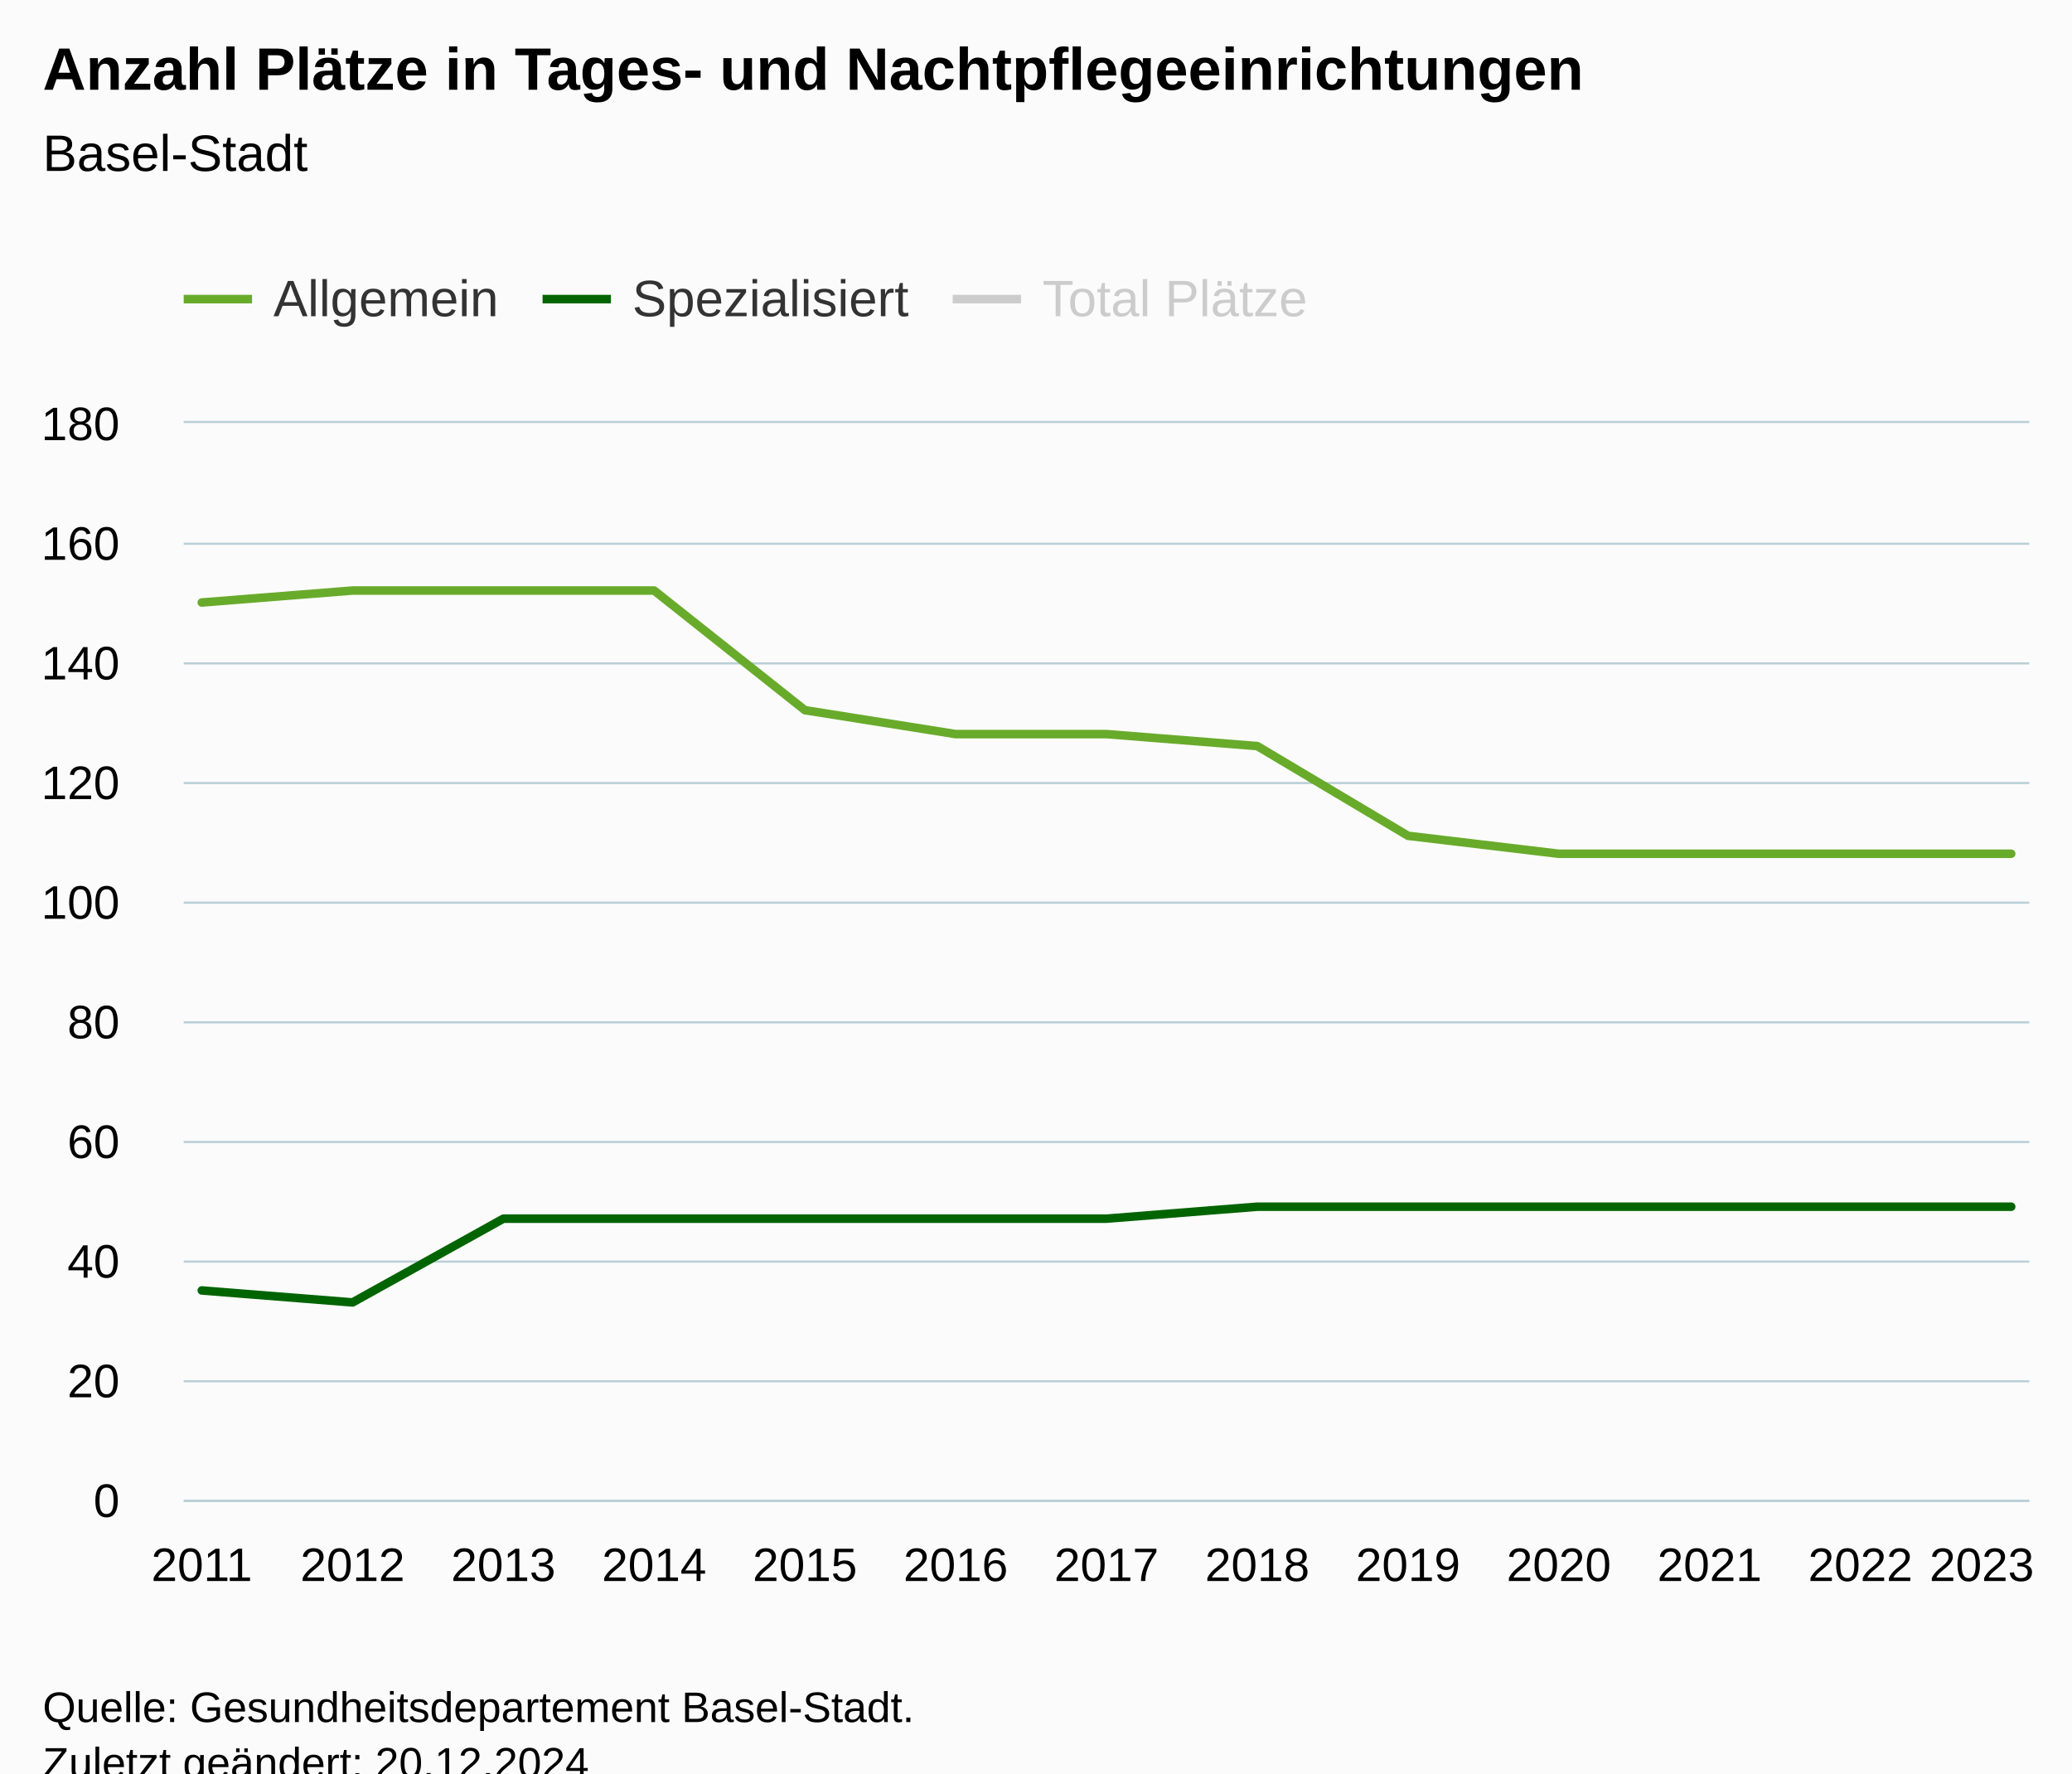
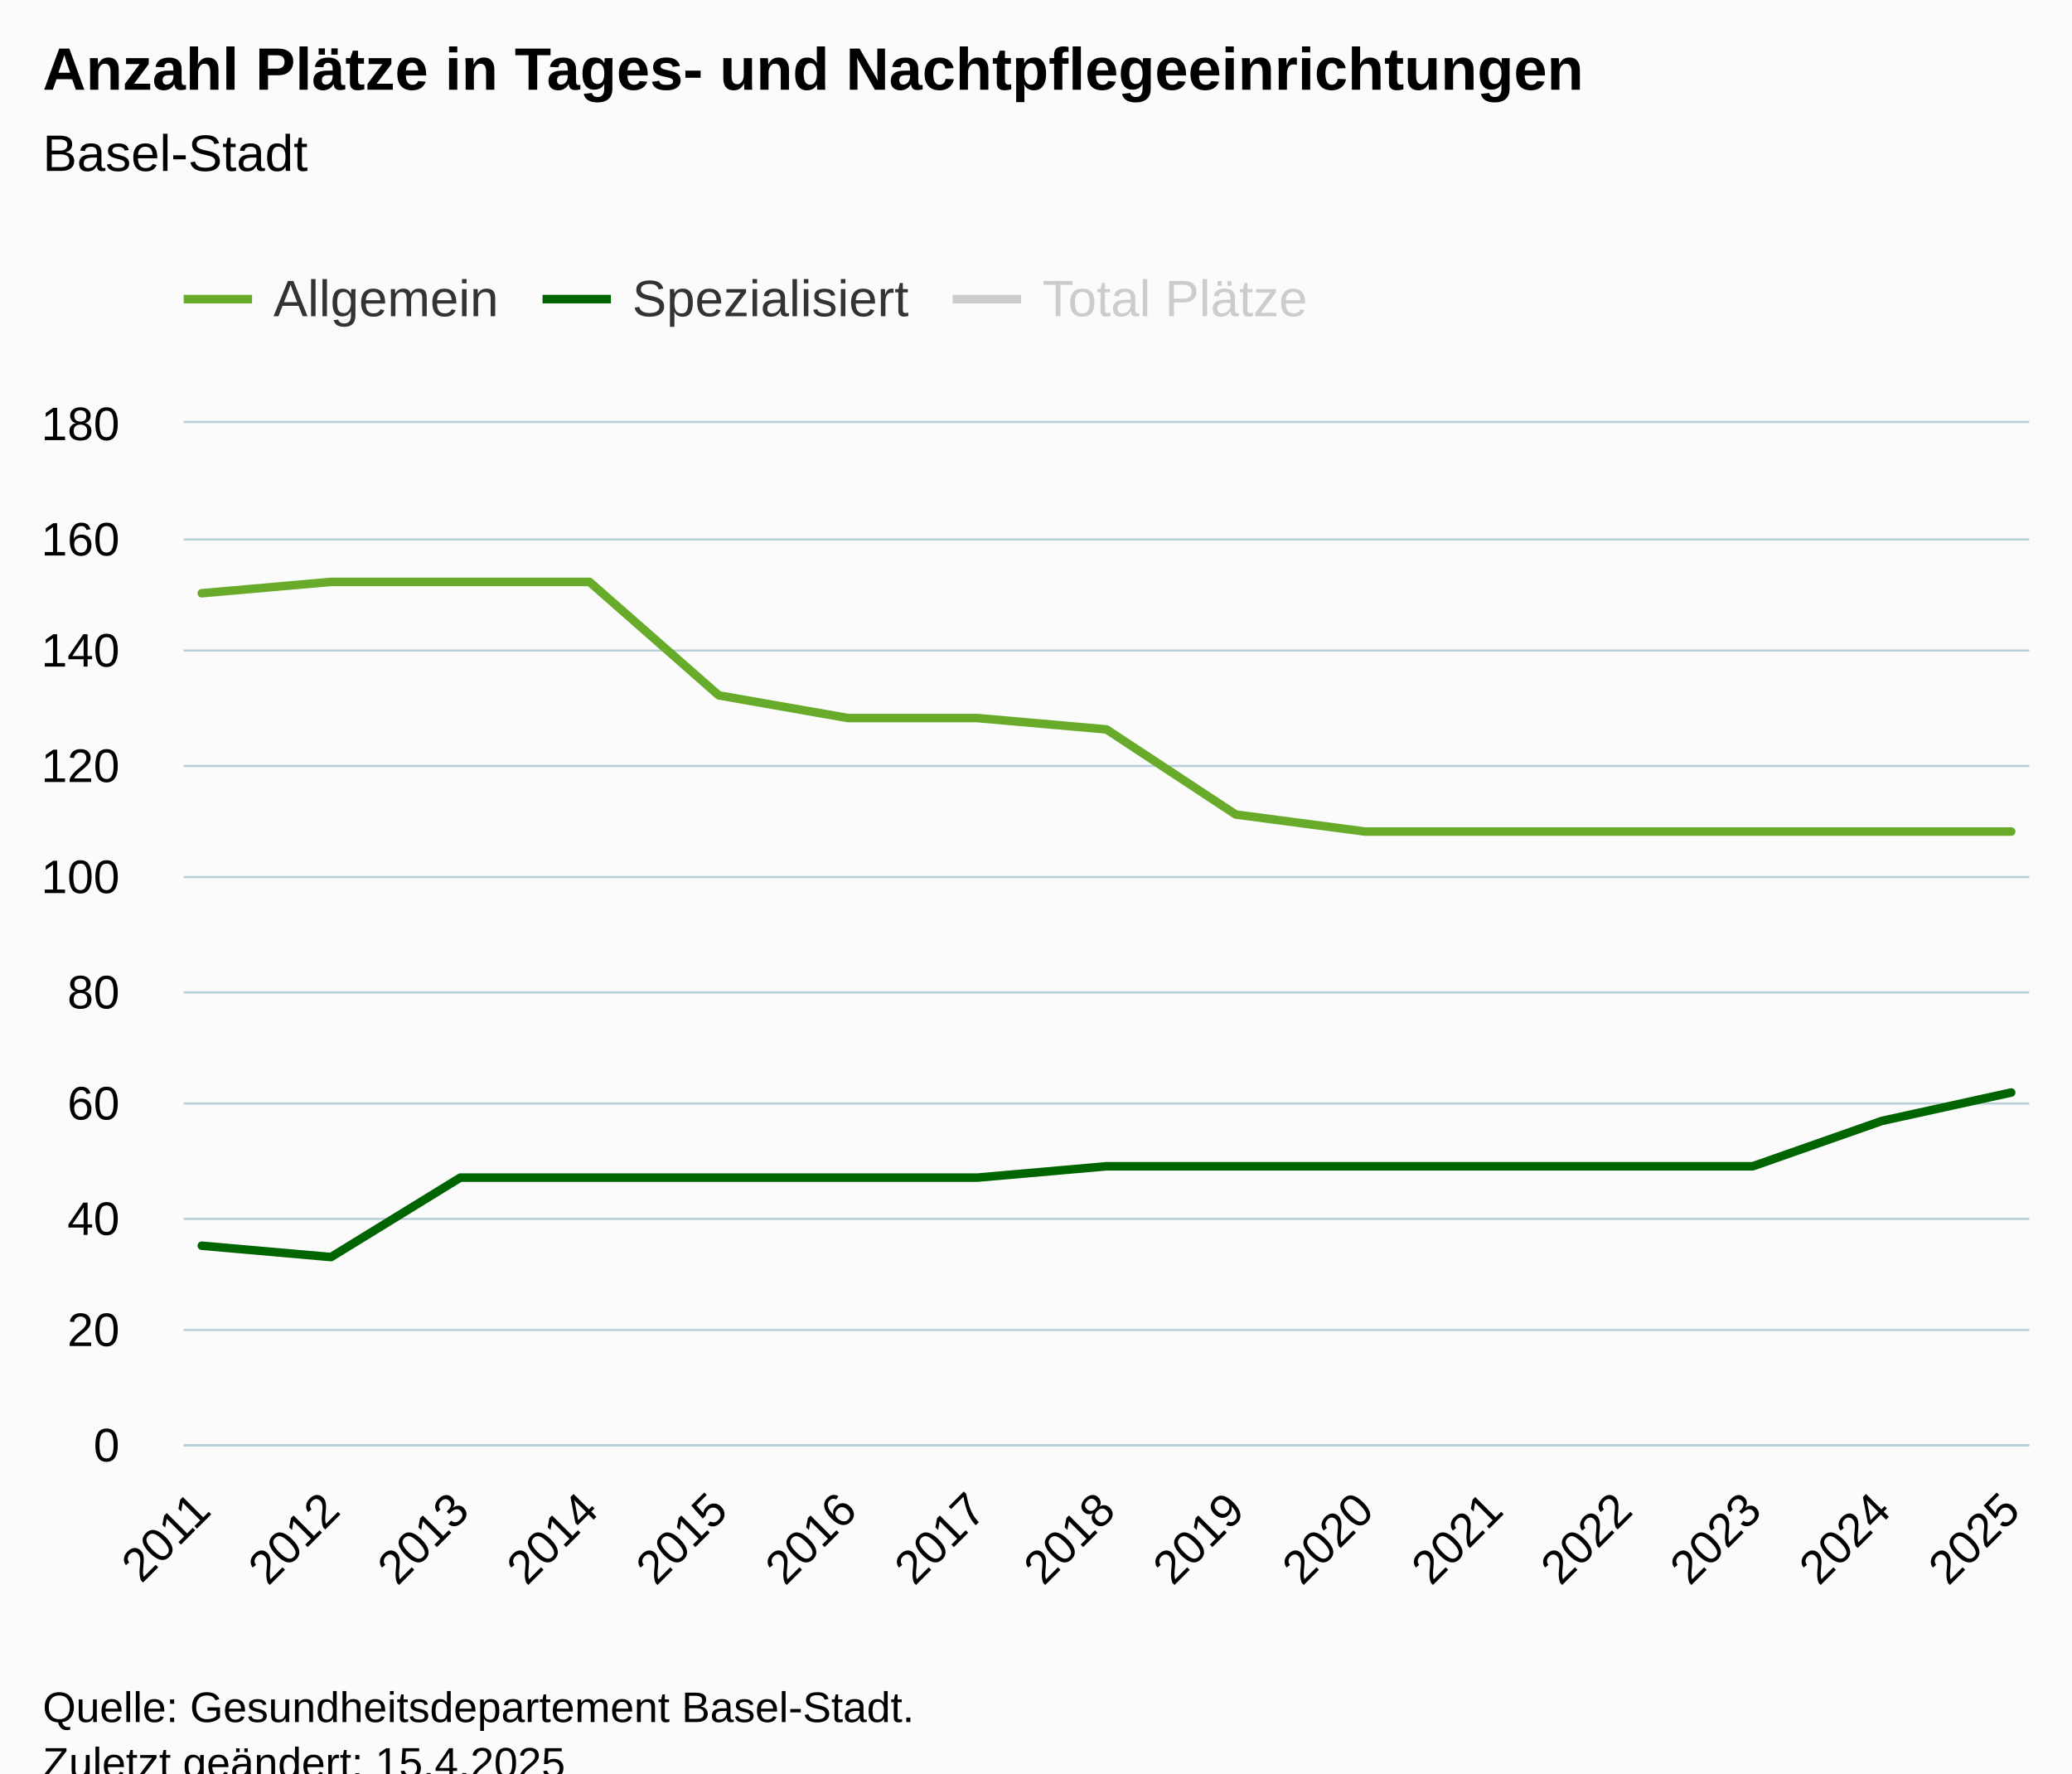
<svg xmlns="http://www.w3.org/2000/svg" version="1.1" class="highcharts-root" style="font-family:Arial;font-size:12px;" viewBox="0 0 485 415">
  <defs>
-     <clipPath id="highcharts-6xiykyt-46-">
-       <rect x="0" y="0" width="432" height="252" fill="none" />
+     <clipPath id="highcharts-bw651f0-52-">
+       <rect x="0" y="0" width="432" height="239" fill="none" />
    </clipPath>
-     <clipPath id="highcharts-6xiykyt-60-">
-       <rect x="0" y="0" width="432" height="252" fill="none" />
+     <clipPath id="highcharts-bw651f0-68-">
+       <rect x="0" y="0" width="432" height="239" fill="none" />
    </clipPath>
-     <clipPath id="highcharts-6xiykyt-87-">
-       <rect x="43" y="99" width="432" height="252" fill="none" />
+     <clipPath id="highcharts-bw651f0-99-">
+       <rect x="43" y="99" width="432" height="239" fill="none" />
    </clipPath>
  </defs>
  <rect fill="#fbfbfb" class="highcharts-background" x="0" y="0" width="485" height="428" rx="0" ry="0" />
-   <rect fill="none" class="highcharts-plot-background" x="43" y="99" width="432" height="252" />
+   <rect fill="none" class="highcharts-plot-background" x="43" y="99" width="432" height="239" />
  <g class="highcharts-pane-group" data-z-index="0" />
  <g class="highcharts-grid highcharts-xaxis-grid" data-z-index="1">
-     <path fill="none" data-z-index="1" class="highcharts-grid-line" d="M 46.5 99 L 46.5 351" opacity="1" />
-     <path fill="none" data-z-index="1" class="highcharts-grid-line" d="M 82.5 99 L 82.5 351" opacity="1" />
-     <path fill="none" data-z-index="1" class="highcharts-grid-line" d="M 117.5 99 L 117.5 351" opacity="1" />
-     <path fill="none" data-z-index="1" class="highcharts-grid-line" d="M 152.5 99 L 152.5 351" opacity="1" />
-     <path fill="none" data-z-index="1" class="highcharts-grid-line" d="M 187.5 99 L 187.5 351" opacity="1" />
-     <path fill="none" data-z-index="1" class="highcharts-grid-line" d="M 223.5 99 L 223.5 351" opacity="1" />
-     <path fill="none" data-z-index="1" class="highcharts-grid-line" d="M 258.5 99 L 258.5 351" opacity="1" />
-     <path fill="none" data-z-index="1" class="highcharts-grid-line" d="M 293.5 99 L 293.5 351" opacity="1" />
-     <path fill="none" data-z-index="1" class="highcharts-grid-line" d="M 329.5 99 L 329.5 351" opacity="1" />
-     <path fill="none" data-z-index="1" class="highcharts-grid-line" d="M 364.5 99 L 364.5 351" opacity="1" />
-     <path fill="none" data-z-index="1" class="highcharts-grid-line" d="M 399.5 99 L 399.5 351" opacity="1" />
-     <path fill="none" data-z-index="1" class="highcharts-grid-line" d="M 434.5 99 L 434.5 351" opacity="1" />
-     <path fill="none" data-z-index="1" class="highcharts-grid-line" d="M 470.5 99 L 470.5 351" opacity="1" />
+     <path fill="none" data-z-index="1" class="highcharts-grid-line" d="M 46.5 99 L 46.5 338" opacity="1" />
+     <path fill="none" data-z-index="1" class="highcharts-grid-line" d="M 76.5 99 L 76.5 338" opacity="1" />
+     <path fill="none" data-z-index="1" class="highcharts-grid-line" d="M 107.5 99 L 107.5 338" opacity="1" />
+     <path fill="none" data-z-index="1" class="highcharts-grid-line" d="M 137.5 99 L 137.5 338" opacity="1" />
+     <path fill="none" data-z-index="1" class="highcharts-grid-line" d="M 167.5 99 L 167.5 338" opacity="1" />
+     <path fill="none" data-z-index="1" class="highcharts-grid-line" d="M 197.5 99 L 197.5 338" opacity="1" />
+     <path fill="none" data-z-index="1" class="highcharts-grid-line" d="M 228.5 99 L 228.5 338" opacity="1" />
+     <path fill="none" data-z-index="1" class="highcharts-grid-line" d="M 258.5 99 L 258.5 338" opacity="1" />
+     <path fill="none" data-z-index="1" class="highcharts-grid-line" d="M 288.5 99 L 288.5 338" opacity="1" />
+     <path fill="none" data-z-index="1" class="highcharts-grid-line" d="M 319.5 99 L 319.5 338" opacity="1" />
+     <path fill="none" data-z-index="1" class="highcharts-grid-line" d="M 349.5 99 L 349.5 338" opacity="1" />
+     <path fill="none" data-z-index="1" class="highcharts-grid-line" d="M 379.5 99 L 379.5 338" opacity="1" />
+     <path fill="none" data-z-index="1" class="highcharts-grid-line" d="M 409.5 99 L 409.5 338" opacity="1" />
+     <path fill="none" data-z-index="1" class="highcharts-grid-line" d="M 440.5 99 L 440.5 338" opacity="1" />
+     <path fill="none" data-z-index="1" class="highcharts-grid-line" d="M 470.5 99 L 470.5 338" opacity="1" />
  </g>
  <g class="highcharts-grid highcharts-yaxis-grid" data-z-index="1">
-     <path fill="none" stroke="#B9CFD7" stroke-width="0.5" data-z-index="1" class="highcharts-grid-line" d="M 43 351.25 L 475 351.25" opacity="1" />
-     <path fill="none" stroke="#B9CFD7" stroke-width="0.5" data-z-index="1" class="highcharts-grid-line" d="M 43 323.25 L 475 323.25" opacity="1" />
-     <path fill="none" stroke="#B9CFD7" stroke-width="0.5" data-z-index="1" class="highcharts-grid-line" d="M 43 295.25 L 475 295.25" opacity="1" />
-     <path fill="none" stroke="#B9CFD7" stroke-width="0.5" data-z-index="1" class="highcharts-grid-line" d="M 43 267.25 L 475 267.25" opacity="1" />
-     <path fill="none" stroke="#B9CFD7" stroke-width="0.5" data-z-index="1" class="highcharts-grid-line" d="M 43 239.25 L 475 239.25" opacity="1" />
-     <path fill="none" stroke="#B9CFD7" stroke-width="0.5" data-z-index="1" class="highcharts-grid-line" d="M 43 211.25 L 475 211.25" opacity="1" />
-     <path fill="none" stroke="#B9CFD7" stroke-width="0.5" data-z-index="1" class="highcharts-grid-line" d="M 43 183.25 L 475 183.25" opacity="1" />
-     <path fill="none" stroke="#B9CFD7" stroke-width="0.5" data-z-index="1" class="highcharts-grid-line" d="M 43 155.25 L 475 155.25" opacity="1" />
-     <path fill="none" stroke="#B9CFD7" stroke-width="0.5" data-z-index="1" class="highcharts-grid-line" d="M 43 127.25 L 475 127.25" opacity="1" />
+     <path fill="none" stroke="#B9CFD7" stroke-width="0.5" data-z-index="1" class="highcharts-grid-line" d="M 43 338.25 L 475 338.25" opacity="1" />
+     <path fill="none" stroke="#B9CFD7" stroke-width="0.5" data-z-index="1" class="highcharts-grid-line" d="M 43 311.25 L 475 311.25" opacity="1" />
+     <path fill="none" stroke="#B9CFD7" stroke-width="0.5" data-z-index="1" class="highcharts-grid-line" d="M 43 285.25 L 475 285.25" opacity="1" />
+     <path fill="none" stroke="#B9CFD7" stroke-width="0.5" data-z-index="1" class="highcharts-grid-line" d="M 43 258.25 L 475 258.25" opacity="1" />
+     <path fill="none" stroke="#B9CFD7" stroke-width="0.5" data-z-index="1" class="highcharts-grid-line" d="M 43 232.25 L 475 232.25" opacity="1" />
+     <path fill="none" stroke="#B9CFD7" stroke-width="0.5" data-z-index="1" class="highcharts-grid-line" d="M 43 205.25 L 475 205.25" opacity="1" />
+     <path fill="none" stroke="#B9CFD7" stroke-width="0.5" data-z-index="1" class="highcharts-grid-line" d="M 43 179.25 L 475 179.25" opacity="1" />
+     <path fill="none" stroke="#B9CFD7" stroke-width="0.5" data-z-index="1" class="highcharts-grid-line" d="M 43 152.25 L 475 152.25" opacity="1" />
+     <path fill="none" stroke="#B9CFD7" stroke-width="0.5" data-z-index="1" class="highcharts-grid-line" d="M 43 126.25 L 475 126.25" opacity="1" />
    <path fill="none" stroke="#B9CFD7" stroke-width="0.5" data-z-index="1" class="highcharts-grid-line" d="M 43 98.75 L 475 98.75" opacity="1" />
  </g>
-   <rect fill="none" class="highcharts-plot-border" data-z-index="1" x="43" y="99" width="432" height="252" />
+   <rect fill="none" class="highcharts-plot-border" data-z-index="1" x="43" y="99" width="432" height="239" />
  <g class="highcharts-axis highcharts-xaxis" data-z-index="2">
-     <path fill="none" class="highcharts-axis-line" stroke="#B9CFD7" stroke-width="0.5" data-z-index="7" d="M 43 351.25 L 475 351.25" />
+     <path fill="none" class="highcharts-axis-line" stroke="#B9CFD7" stroke-width="0.5" data-z-index="7" d="M 43 338.25 L 475 338.25" />
  </g>
  <g class="highcharts-axis highcharts-yaxis" data-z-index="2">
-     <path fill="none" class="highcharts-axis-line" data-z-index="7" d="M 43 99 L 43 351" />
+     <path fill="none" class="highcharts-axis-line" data-z-index="7" d="M 43 99 L 43 338" />
  </g>
  <g class="highcharts-series-group" data-z-index="3">
-     <g class="highcharts-series highcharts-series-0 highcharts-line-series" data-z-index="0.1" opacity="1" transform="translate(43,99) scale(1 1)" clip-path="url(#highcharts-6xiykyt-60-)">
-       <path fill="none" d="M 4.235 42 L 39.529 39.2 L 74.824 39.2 L 110.118 39.2 L 145.412 67.2 L 180.706 72.8 L 216 72.8 L 251.294 75.6 L 286.588 96.6 L 321.882 100.8 L 357.176 100.8 L 392.471 100.8 L 427.765 100.8" class="highcharts-graph" data-z-index="1" stroke="#68ab2b" stroke-width="2" stroke-linejoin="round" stroke-linecap="round" />
+     <g class="highcharts-series highcharts-series-0 highcharts-line-series" data-z-index="0.1" opacity="1" transform="translate(43,99) scale(1 1)" clip-path="url(#highcharts-bw651f0-68-)">
+       <path fill="none" d="M 4.235 39.833 L 34.487 37.178 L 64.739 37.178 L 94.992 37.178 L 125.244 63.733 L 155.496 69.044 L 185.748 69.044 L 216 71.7 L 246.252 91.617 L 276.504 95.6 L 306.756 95.6 L 337.008 95.6 L 367.261 95.6 L 397.513 95.6 L 427.765 95.6" class="highcharts-graph" data-z-index="1" stroke="#68ab2b" stroke-width="2" stroke-linejoin="round" stroke-linecap="round" />
    </g>
    <g class="highcharts-markers highcharts-series-0 highcharts-line-series" data-z-index="0.1" opacity="1" transform="translate(43,99) scale(1 1)" clip-path="none" />
-     <g class="highcharts-series highcharts-series-1 highcharts-line-series" data-z-index="0.1" opacity="1" transform="translate(43,99) scale(1 1)" clip-path="url(#highcharts-6xiykyt-60-)">
-       <path fill="none" d="M 4.235 203 L 39.529 205.8 L 74.824 186.2 L 110.118 186.2 L 145.412 186.2 L 180.706 186.2 L 216 186.2 L 251.294 183.4 L 286.588 183.4 L 321.882 183.4 L 357.176 183.4 L 392.471 183.4 L 427.765 183.4" class="highcharts-graph" data-z-index="1" stroke="#006400" stroke-width="2" stroke-linejoin="round" stroke-linecap="round" />
+     <g class="highcharts-series highcharts-series-1 highcharts-line-series" data-z-index="0.1" opacity="1" transform="translate(43,99) scale(1 1)" clip-path="url(#highcharts-bw651f0-68-)">
+       <path fill="none" d="M 4.235 192.528 L 34.487 195.183 L 64.739 176.594 L 94.992 176.594 L 125.244 176.594 L 155.496 176.594 L 185.748 176.594 L 216 173.939 L 246.252 173.939 L 276.504 173.939 L 306.756 173.939 L 337.008 173.939 L 367.261 173.939 L 397.513 163.317 L 427.765 156.678" class="highcharts-graph" data-z-index="1" stroke="#006400" stroke-width="2" stroke-linejoin="round" stroke-linecap="round" />
    </g>
    <g class="highcharts-markers highcharts-series-1 highcharts-line-series" data-z-index="0.1" opacity="1" transform="translate(43,99) scale(1 1)" clip-path="none" />
-     <g class="highcharts-series highcharts-series-2 highcharts-line-series" visibility="hidden" data-z-index="0.1" opacity="1" transform="translate(43,99) scale(1 1)" clip-path="url(#highcharts-6xiykyt-60-)">
-       <path fill="none" d="M 4.235 -7 L 39.529 -7 L 74.824 -26.6 L 110.118 -26.6 L 145.412 1.4 L 180.706 7 L 216 7 L 251.294 7 L 286.588 28 L 321.882 32.2 L 357.176 32.2 L 392.471 32.2 L 427.765 32.2" class="highcharts-graph" data-z-index="1" stroke="#010101" stroke-width="2" stroke-linejoin="round" stroke-linecap="round" />
+     <g class="highcharts-series highcharts-series-2 highcharts-line-series" visibility="hidden" data-z-index="0.1" opacity="1" transform="translate(43,99) scale(1 1)" clip-path="url(#highcharts-bw651f0-68-)">
+       <path fill="none" d="M 4.235 -6.639 L 34.487 -6.639 L 64.739 -25.228 L 94.992 -25.228 L 125.244 1.328 L 155.496 6.639 L 185.748 6.639 L 216 6.639 L 246.252 26.556 L 276.504 30.539 L 306.756 30.539 L 337.008 30.539 L 367.261 30.539 L 397.513 19.917 L 427.765 13.278" class="highcharts-graph" data-z-index="1" stroke="#010101" stroke-width="2" stroke-linejoin="round" stroke-linecap="round" />
    </g>
    <g class="highcharts-markers highcharts-series-2 highcharts-line-series" visibility="hidden" data-z-index="0.1" opacity="1" transform="translate(43,99) scale(1 1)" clip-path="none" />
  </g>
  <text x="10" text-anchor="start" class="highcharts-title" data-z-index="4" style="color:#000000;font-size:14px;font-weight:bold;fill:#000000;" y="21">
    <tspan>Anzahl Plätze in Tages- und Nachtpflegeeinrichtungen</tspan>
  </text>
  <text x="10" text-anchor="start" class="highcharts-subtitle" data-z-index="4" style="color:#000000;font-size:12px;font-weight:normal;fill:#000000;" y="40">
    <tspan>Basel-Stadt</tspan>
  </text>
  <text x="10" text-anchor="start" class="highcharts-caption" data-z-index="4" style="color:#666666;fill:#666666;" y="385" />
  <g class="highcharts-legend" data-z-index="7" transform="translate(35,56)">
    <rect fill="none" class="highcharts-legend-box" rx="0" ry="0" x="0" y="0" width="280" height="31" visibility="visible" />
    <g data-z-index="1">
      <g>
        <g class="highcharts-legend-item highcharts-line-series highcharts-color-undefined highcharts-series-0" data-z-index="1" transform="translate(8,3)">
          <path fill="none" d="M 0 11 L 16 11" class="highcharts-graph" stroke="#68ab2b" stroke-width="2" />
          <text x="21" style="color:#333333;cursor:pointer;font-size:12px;font-weight:normal;fill:#333333;" text-anchor="start" data-z-index="2" y="15">
            <tspan>Allgemein</tspan>
          </text>
        </g>
        <g class="highcharts-legend-item highcharts-line-series highcharts-color-undefined highcharts-series-1" data-z-index="1" transform="translate(92,3)">
          <path fill="none" d="M 0 11 L 16 11" class="highcharts-graph" stroke="#006400" stroke-width="2" />
          <text x="21" y="15" style="color:#333333;cursor:pointer;font-size:12px;font-weight:normal;fill:#333333;" text-anchor="start" data-z-index="2">
            <tspan>Spezialisiert</tspan>
          </text>
        </g>
        <g class="highcharts-legend-item highcharts-line-series highcharts-color-undefined highcharts-series-2 highcharts-legend-item-hidden" data-z-index="1" transform="translate(188,3)">
          <path fill="none" d="M 0 11 L 16 11" class="highcharts-graph" stroke="#cccccc" stroke-width="2" />
          <text x="21" y="15" style="color:#cccccc;cursor:pointer;font-size:12px;font-weight:normal;fill:#cccccc;" text-anchor="start" data-z-index="2">
            <tspan>Total Plätze</tspan>
          </text>
        </g>
      </g>
    </g>
  </g>
  <g class="highcharts-axis-labels highcharts-xaxis-labels" data-z-index="7">
-     <text x="47.235" style="color:#000000;cursor:default;font-size:11px;fill:#000000;" text-anchor="middle" transform="translate(0,0)" y="370" opacity="1">2011</text>
-     <text x="82.529" style="color:#000000;cursor:default;font-size:11px;fill:#000000;" text-anchor="middle" transform="translate(0,0)" y="370" opacity="1">2012</text>
-     <text x="117.824" style="color:#000000;cursor:default;font-size:11px;fill:#000000;" text-anchor="middle" transform="translate(0,0)" y="370" opacity="1">2013</text>
-     <text x="153.118" style="color:#000000;cursor:default;font-size:11px;fill:#000000;" text-anchor="middle" transform="translate(0,0)" y="370" opacity="1">2014</text>
-     <text x="188.412" style="color:#000000;cursor:default;font-size:11px;fill:#000000;" text-anchor="middle" transform="translate(0,0)" y="370" opacity="1">2015</text>
-     <text x="223.706" style="color:#000000;cursor:default;font-size:11px;fill:#000000;" text-anchor="middle" transform="translate(0,0)" y="370" opacity="1">2016</text>
-     <text x="259" style="color:#000000;cursor:default;font-size:11px;fill:#000000;" text-anchor="middle" transform="translate(0,0)" y="370" opacity="1">2017</text>
-     <text x="294.294" style="color:#000000;cursor:default;font-size:11px;fill:#000000;" text-anchor="middle" transform="translate(0,0)" y="370" opacity="1">2018</text>
-     <text x="329.588" style="color:#000000;cursor:default;font-size:11px;fill:#000000;" text-anchor="middle" transform="translate(0,0)" y="370" opacity="1">2019</text>
-     <text x="364.882" style="color:#000000;cursor:default;font-size:11px;fill:#000000;" text-anchor="middle" transform="translate(0,0)" y="370" opacity="1">2020</text>
-     <text x="400.176" style="color:#000000;cursor:default;font-size:11px;fill:#000000;" text-anchor="middle" transform="translate(0,0)" y="370" opacity="1">2021</text>
-     <text x="435.471" style="color:#000000;cursor:default;font-size:11px;fill:#000000;" text-anchor="middle" transform="translate(0,0)" y="370" opacity="1">2022</text>
-     <text x="463.882" style="color:#000000;cursor:default;font-size:11px;fill:#000000;" text-anchor="middle" transform="translate(0,0)" y="370" opacity="1">
-       <tspan>2023</tspan>
-     </text>
+     <text x="49.828" style="color:#000000;cursor:default;font-size:11px;fill:#000000;" text-anchor="end" transform="translate(0,0) rotate(-45 49.82802 354)" y="354" opacity="1">2011</text>
+     <text x="80.08" style="color:#000000;cursor:default;font-size:11px;fill:#000000;" text-anchor="end" transform="translate(0,0) rotate(-45 80.08012 354)" y="354" opacity="1">2012</text>
+     <text x="110.332" style="color:#000000;cursor:default;font-size:11px;fill:#000000;" text-anchor="end" transform="translate(0,0) rotate(-45 110.3322 354)" y="354" opacity="1">2013</text>
+     <text x="140.584" style="color:#000000;cursor:default;font-size:11px;fill:#000000;" text-anchor="end" transform="translate(0,0) rotate(-45 140.5843 354)" y="354" opacity="1">2014</text>
+     <text x="170.836" style="color:#000000;cursor:default;font-size:11px;fill:#000000;" text-anchor="end" transform="translate(0,0) rotate(-45 170.8364 354)" y="354" opacity="1">2015</text>
+     <text x="201.089" style="color:#000000;cursor:default;font-size:11px;fill:#000000;" text-anchor="end" transform="translate(0,0) rotate(-45 201.0885 354)" y="354" opacity="1">2016</text>
+     <text x="231.341" style="color:#000000;cursor:default;font-size:11px;fill:#000000;" text-anchor="end" transform="translate(0,0) rotate(-45 231.3406 354)" y="354" opacity="1">2017</text>
+     <text x="261.593" style="color:#000000;cursor:default;font-size:11px;fill:#000000;" text-anchor="end" transform="translate(0,0) rotate(-45 261.5927 354)" y="354" opacity="1">2018</text>
+     <text x="291.845" style="color:#000000;cursor:default;font-size:11px;fill:#000000;" text-anchor="end" transform="translate(0,0) rotate(-45 291.8448 354)" y="354" opacity="1">2019</text>
+     <text x="322.097" style="color:#000000;cursor:default;font-size:11px;fill:#000000;" text-anchor="end" transform="translate(0,0) rotate(-45 322.0969 354)" y="354" opacity="1">2020</text>
+     <text x="352.349" style="color:#000000;cursor:default;font-size:11px;fill:#000000;" text-anchor="end" transform="translate(0,0) rotate(-45 352.349 354)" y="354" opacity="1">2021</text>
+     <text x="382.601" style="color:#000000;cursor:default;font-size:11px;fill:#000000;" text-anchor="end" transform="translate(0,0) rotate(-45 382.6011 354)" y="354" opacity="1">2022</text>
+     <text x="412.853" style="color:#000000;cursor:default;font-size:11px;fill:#000000;" text-anchor="end" transform="translate(0,0) rotate(-45 412.8532 354)" y="354" opacity="1">2023</text>
+     <text x="443.105" style="color:#000000;cursor:default;font-size:11px;fill:#000000;" text-anchor="end" transform="translate(0,0) rotate(-45 443.1053 354)" y="354" opacity="1">2024</text>
+     <text x="473.357" style="color:#000000;cursor:default;font-size:11px;fill:#000000;" text-anchor="end" transform="translate(0,0) rotate(-45 473.3574 354)" y="354" opacity="1">2025</text>
  </g>
  <g class="highcharts-axis-labels highcharts-yaxis-labels" data-z-index="7">
-     <text x="28" style="color:#000000;cursor:default;font-size:11px;fill:#000000;" text-anchor="end" transform="translate(0,0)" y="355" opacity="1">0</text>
-     <text x="28" style="color:#000000;cursor:default;font-size:11px;fill:#000000;" text-anchor="end" transform="translate(0,0)" y="327" opacity="1">20</text>
-     <text x="28" style="color:#000000;cursor:default;font-size:11px;fill:#000000;" text-anchor="end" transform="translate(0,0)" y="299" opacity="1">40</text>
-     <text x="28" style="color:#000000;cursor:default;font-size:11px;fill:#000000;" text-anchor="end" transform="translate(0,0)" y="271" opacity="1">60</text>
-     <text x="28" style="color:#000000;cursor:default;font-size:11px;fill:#000000;" text-anchor="end" transform="translate(0,0)" y="243" opacity="1">80</text>
-     <text x="28" style="color:#000000;cursor:default;font-size:11px;fill:#000000;" text-anchor="end" transform="translate(0,0)" y="215" opacity="1">100</text>
-     <text x="28" style="color:#000000;cursor:default;font-size:11px;fill:#000000;" text-anchor="end" transform="translate(0,0)" y="187" opacity="1">120</text>
-     <text x="28" style="color:#000000;cursor:default;font-size:11px;fill:#000000;" text-anchor="end" transform="translate(0,0)" y="159" opacity="1">140</text>
-     <text x="28" style="color:#000000;cursor:default;font-size:11px;fill:#000000;" text-anchor="end" transform="translate(0,0)" y="131" opacity="1">160</text>
+     <text x="28" style="color:#000000;cursor:default;font-size:11px;fill:#000000;" text-anchor="end" transform="translate(0,0)" y="342" opacity="1">0</text>
+     <text x="28" style="color:#000000;cursor:default;font-size:11px;fill:#000000;" text-anchor="end" transform="translate(0,0)" y="315" opacity="1">20</text>
+     <text x="28" style="color:#000000;cursor:default;font-size:11px;fill:#000000;" text-anchor="end" transform="translate(0,0)" y="289" opacity="1">40</text>
+     <text x="28" style="color:#000000;cursor:default;font-size:11px;fill:#000000;" text-anchor="end" transform="translate(0,0)" y="262" opacity="1">60</text>
+     <text x="28" style="color:#000000;cursor:default;font-size:11px;fill:#000000;" text-anchor="end" transform="translate(0,0)" y="236" opacity="1">80</text>
+     <text x="28" style="color:#000000;cursor:default;font-size:11px;fill:#000000;" text-anchor="end" transform="translate(0,0)" y="209" opacity="1">100</text>
+     <text x="28" style="color:#000000;cursor:default;font-size:11px;fill:#000000;" text-anchor="end" transform="translate(0,0)" y="183" opacity="1">120</text>
+     <text x="28" style="color:#000000;cursor:default;font-size:11px;fill:#000000;" text-anchor="end" transform="translate(0,0)" y="156" opacity="1">140</text>
+     <text x="28" style="color:#000000;cursor:default;font-size:11px;fill:#000000;" text-anchor="end" transform="translate(0,0)" y="130" opacity="1">160</text>
    <text x="28" style="color:#000000;cursor:default;font-size:11px;fill:#000000;" text-anchor="end" transform="translate(0,0)" y="103" opacity="1">180</text>
  </g>
  <text x="10" class="highcharts-credits" text-anchor="start" data-z-index="8" style="cursor:default;color:#000000;font-size:10px;fill:#000000;" y="403">
    <tspan>Quelle: Gesundheitsdepartement Basel-Stadt.</tspan>
-     <tspan x="10" dy="13">Zuletzt geändert: 20.12.2024</tspan>
+     <tspan x="10" dy="13">Zuletzt geändert: 15.4.2025</tspan>
  </text>
-   <g class="highcharts-control-points" data-z-index="99" clip-path="url(#highcharts-6xiykyt-87-)" />
+   <g class="highcharts-control-points" data-z-index="99" clip-path="url(#highcharts-bw651f0-99-)" />
</svg>
